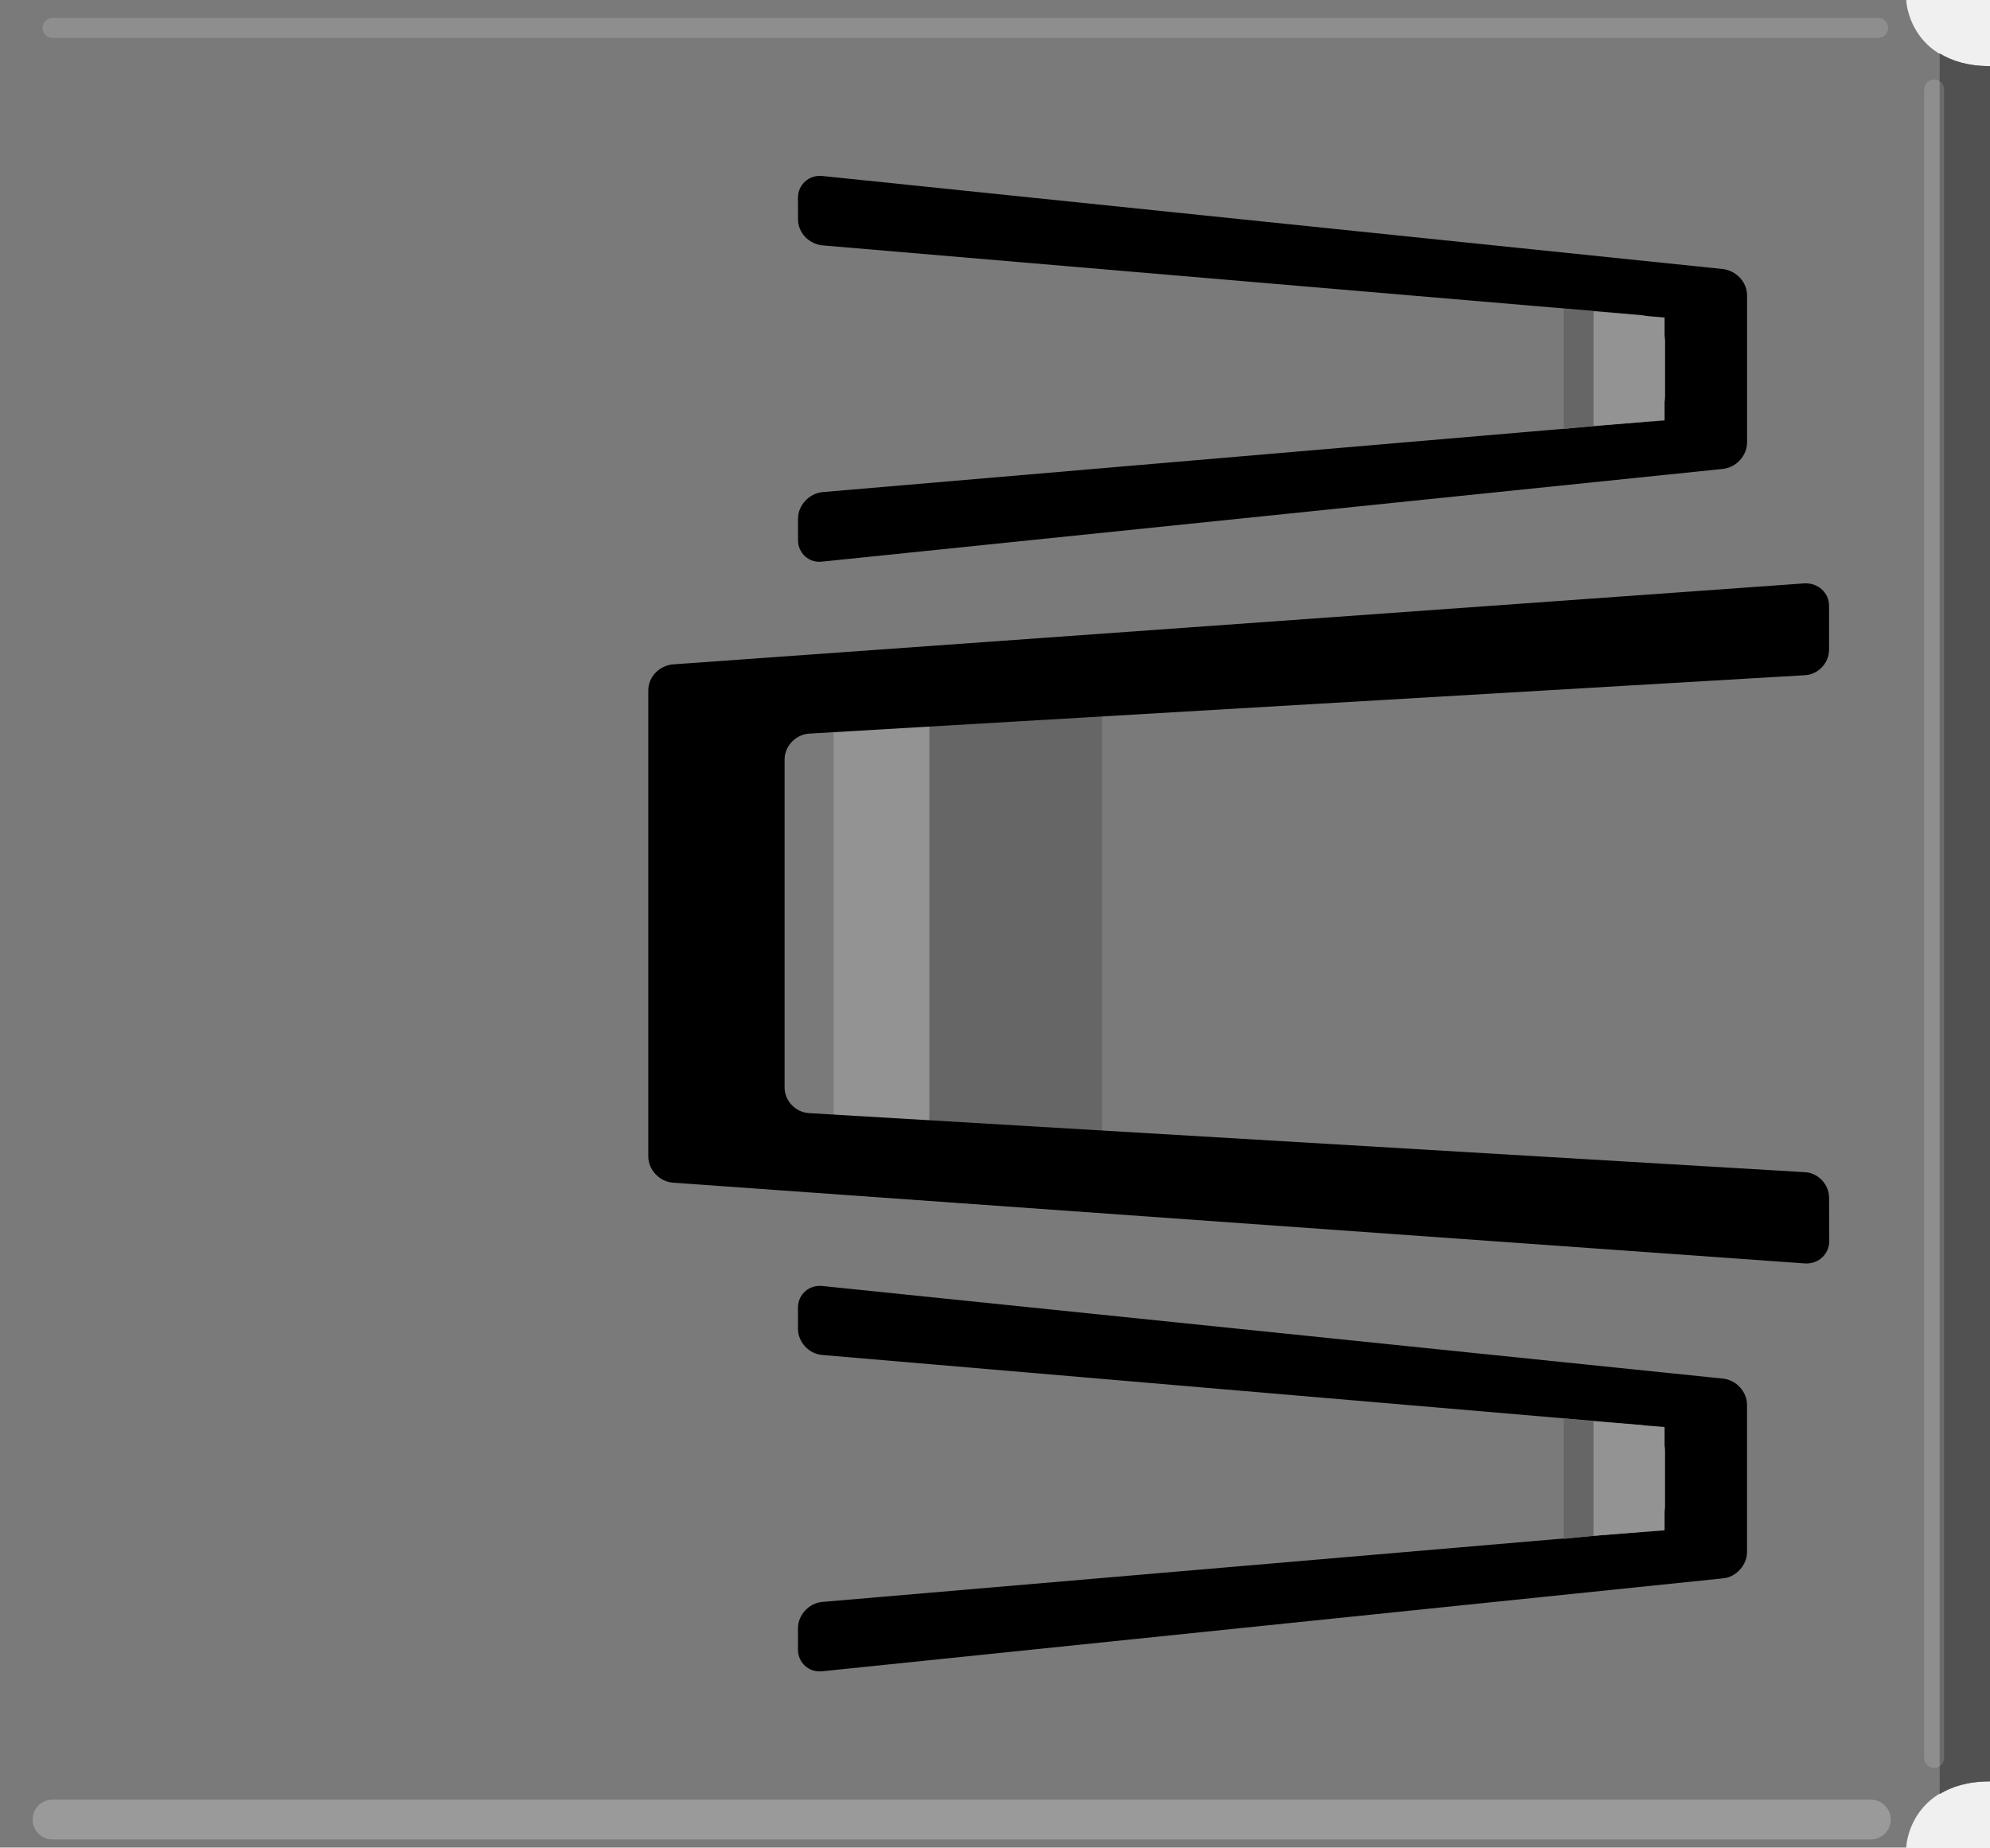
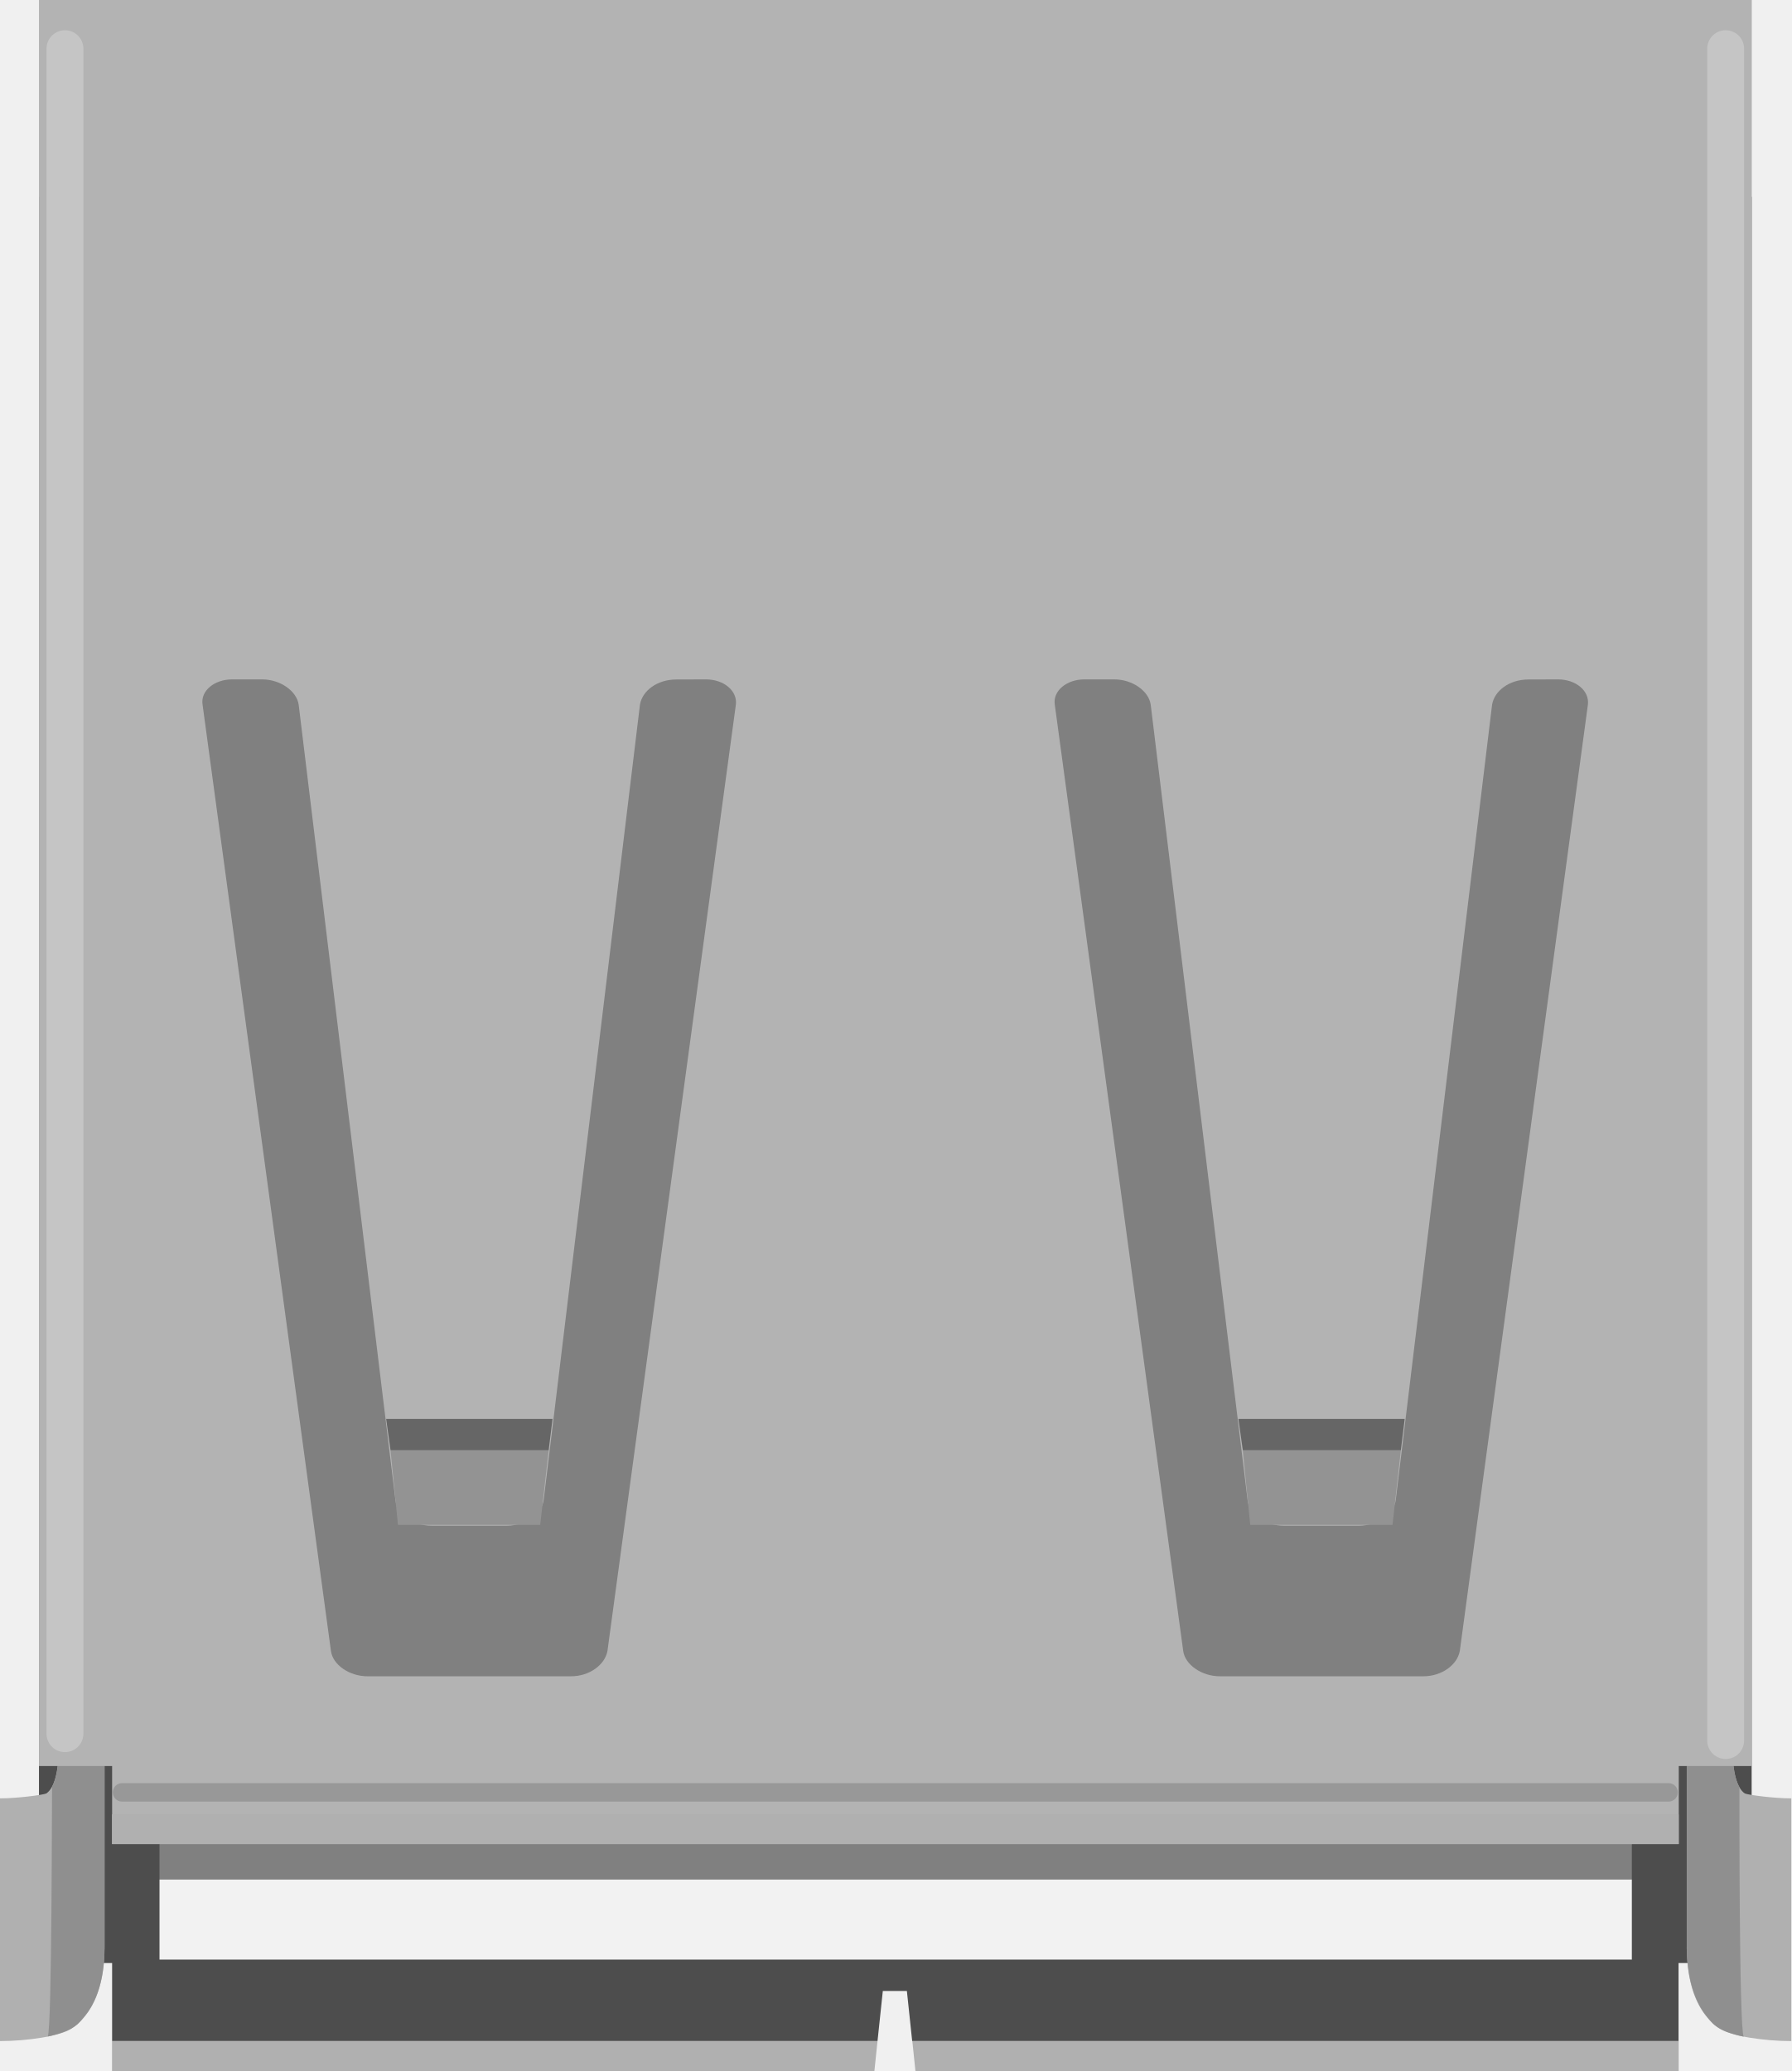
- <svg xmlns="http://www.w3.org/2000/svg" version="1.1" id="Ebene_1" x="0px" y="0px" width="40.32px" height="37.439px" viewBox="0 0 40.32 37.439" enable-background="new 0 0 40.32 37.439" xml:space="preserve">
+ <svg xmlns="http://www.w3.org/2000/svg" version="1.1" id="Ebene_1" x="0px" y="0px" width="39.16px" height="45.28px" viewBox="0 0 39.16 45.28" enable-background="new 0 0 39.16 45.28" xml:space="preserve">
  <g>
-     <g>
-       <g>
-         <path fill="#7A7A7A" d="M40.32,36.1V1.34c-1.505,0-1.696-1.148-1.696-1.341H0v37.44h38.624C38.624,37.248,38.815,36.1,40.32,36.1     z" />
-       </g>
-     </g>
-     <path d="M16.168,26.498c0-0.268,0.222-0.463,0.489-0.438l18.252,1.877c0.268,0.027,0.488,0.264,0.488,0.533v2.982   c0,0.264-0.222,0.51-0.488,0.533l-18.252,1.883c-0.269,0.029-0.489-0.176-0.489-0.436v-0.438c0-0.264,0.222-0.508,0.489-0.531   l16.591-1.42c0.269-0.021,0.489-0.258,0.489-0.527v-1.111c0-0.262-0.222-0.506-0.489-0.529l-16.591-1.418   c-0.269-0.023-0.489-0.26-0.489-0.531V26.498z" />
-     <path d="M16.168,4.005c0-0.262,0.222-0.465,0.489-0.439L34.91,5.452c0.269,0.035,0.488,0.264,0.488,0.533v2.982   c0,0.266-0.222,0.508-0.488,0.535l-18.252,1.879c-0.269,0.033-0.489-0.172-0.489-0.434v-0.439c0-0.266,0.222-0.506,0.489-0.535   l16.591-1.418c0.269-0.023,0.489-0.25,0.489-0.531V6.917c0-0.256-0.222-0.508-0.489-0.533L16.658,4.972   c-0.269-0.031-0.489-0.25-0.489-0.533L16.168,4.005L16.168,4.005z" />
-     <g>
-       <polygon fill="none" points="33.727,8.519 33.727,6.435 32.287,6.312 32.287,8.628   " />
-       <polygon fill="#939393" points="32.287,6.312 33.727,6.435 33.727,8.519 32.287,8.628   " />
-       <polygon fill="#666666" points="32.287,6.312 31.684,6.257 31.684,8.693 32.287,8.628   " />
-     </g>
-     <g>
-       <polygon fill="none" points="33.727,31.012 33.727,28.918 32.287,28.803 32.287,31.121   " />
-       <polygon fill="#939393" points="32.287,28.803 33.727,28.918 33.727,31.012 32.287,31.121   " />
-       <polygon fill="#666666" points="32.287,28.803 31.684,28.744 31.684,31.186 32.287,31.121   " />
-     </g>
-     <rect x="18.828" y="14.187" fill="#666666" width="3.5" height="9.507" />
-     <rect x="16.89" y="14.187" fill="#939393" width="1.938" height="9.507" />
-     <path d="M37.059,24.268c0-0.264-0.221-0.502-0.489-0.514l-20.182-1.197c-0.27-0.018-0.491-0.25-0.491-0.516v-6.653   c0-0.266,0.222-0.5,0.491-0.521l20.182-1.184c0.27-0.014,0.489-0.248,0.489-0.516v-0.891c0-0.264-0.221-0.463-0.489-0.455   l-22.942,1.643c-0.269,0.027-0.493,0.25-0.493,0.529v9.444c0,0.266,0.225,0.506,0.493,0.529l22.942,1.637   c0.27,0.018,0.493-0.188,0.493-0.451L37.059,24.268L37.059,24.268z" />
-     <line fill="none" stroke="#FFFFFF" stroke-width="0.806" stroke-linecap="round" stroke-opacity="0.24" x1="1.064" y1="36.873" x2="37.906" y2="36.873" />
-     <line fill="none" stroke="#FFFFFF" stroke-width="0.403" stroke-linecap="round" stroke-opacity="0.15" x1="1.064" y1="0.566" x2="38.054" y2="0.566" />
-     <path fill="#515151" d="M40.32,1.34c-0.451,0-0.773-0.109-1.02-0.259v35.276c0.246-0.148,0.568-0.258,1.02-0.258V1.34z" />
-     <line fill="none" stroke="#FFFFFF" stroke-width="0.403" stroke-linecap="round" stroke-opacity="0.15" x1="39.188" y1="1.814" x2="39.188" y2="35.625" />
+     <path fill="#4D4D4D" d="M0.852,4.304v38.615h1.599v1.707h16.733l0.116-1.096h0.526l0.116,1.096h16.754v-1.707h1.598V4.304H0.852z    M13.28,40.401c-0.056,0.307-0.396,0.555-0.795,0.555H8.034c-0.397,0-0.76-0.254-0.799-0.555L4.429,19.716   c-0.051-0.305,0.256-0.557,0.646-0.557H5.73c0.396,0,0.757,0.254,0.8,0.557L8.644,37.1c0.033,0.31,0.373,0.558,0.793,0.558h1.652   c0.383,0,0.76-0.252,0.797-0.558l2.104-17.385c0.047-0.303,0.373-0.555,0.797-0.555l0.646-0.002c0.394,0,0.693,0.254,0.654,0.555   L13.28,40.401z M31.914,40.401c-0.055,0.307-0.396,0.555-0.797,0.555h-4.449c-0.396,0-0.76-0.254-0.801-0.555L23.06,19.716   c-0.049-0.305,0.258-0.557,0.646-0.557h0.654c0.396,0,0.756,0.254,0.797,0.557L27.275,37.1c0.031,0.31,0.371,0.558,0.793,0.558   h1.65c0.383,0,0.76-0.252,0.797-0.558l2.105-17.385c0.049-0.303,0.373-0.555,0.795-0.555l0.646-0.002   c0.395,0,0.693,0.254,0.654,0.555L31.914,40.401z" />
+     <rect x="3.487" y="7.656" fill="#808080" width="32.188" height="33.438" />
+     <rect x="3.487" y="41.094" fill="#F2F2F2" width="32.188" height="1.75" />
+     <path fill="#B0B0B0" d="M36.875,38.214h1c0,0.535,0.1,0.885,0.27,0.998c0.066,0.031,0.627,0.107,1.016,0.107v0.674v0.326v3.307   v0.154v0.846c-0.605,0-1.316-0.111-1.563-0.271c-0.664-0.445-0.715-1.341-0.721-1.738l-0.002-0.002v-4l0.02,0.011   C36.877,38.452,36.875,38.305,36.875,38.214z" />
+     <path fill="#8F8F8F" d="M38.027,39.073c-0.1-0.172-0.15-0.465-0.15-0.861h-1v4.305c0,0.281,0.008,1.035,0.43,1.564   c0.125,0.145,0.189,0.313,0.813,0.449C38.017,44.354,38.027,39.073,38.027,39.073z" />
+     <path fill="#B0B0B0" d="M2.283,38.214h-1c0,0.535-0.101,0.885-0.271,0.998C0.947,39.243,0.385,39.319,0,39.319v0.674v0.326v3.307   v0.154v0.846c0.604,0,1.318-0.111,1.56-0.271c0.665-0.445,0.719-1.341,0.723-1.738l0.001-0.002v-4l-0.02,0.011   C2.282,38.452,2.283,38.305,2.283,38.214z" />
+     <path fill="#8F8F8F" d="M1.044,44.526c0.619-0.135,0.688-0.309,0.812-0.451c0.425-0.521,0.431-1.275,0.431-1.559v-4.305h-1   c0,0.396-0.058,0.688-0.149,0.857C1.133,39.073,1.139,44.354,1.044,44.526z" />
+     <path fill="#B3B3B3" d="M0.852-0.001v38.613h1.599v1.707h34.25v-1.707h1.596V-0.001H0.852z M13.28,36.096   c-0.056,0.306-0.396,0.554-0.795,0.554H8.034c-0.397,0-0.76-0.252-0.799-0.554L4.429,15.41c-0.051-0.304,0.256-0.556,0.646-0.556   H5.73c0.396,0,0.757,0.253,0.8,0.556l2.114,17.386c0.033,0.313,0.373,0.561,0.793,0.561h1.652c0.383,0,0.76-0.256,0.797-0.561   l2.104-17.385c0.047-0.304,0.373-0.555,0.797-0.555l0.646-0.002c0.394,0,0.693,0.253,0.654,0.555L13.28,36.096z M31.914,36.096   c-0.055,0.306-0.396,0.554-0.797,0.554h-4.449c-0.396,0-0.76-0.252-0.801-0.554L23.06,15.41c-0.049-0.304,0.258-0.556,0.646-0.556   h0.654c0.396,0,0.756,0.253,0.797,0.556l2.117,17.386c0.031,0.313,0.371,0.561,0.793,0.561h1.65c0.383,0,0.76-0.256,0.797-0.561   l2.105-17.385c0.049-0.304,0.373-0.555,0.795-0.555l0.646-0.002c0.395,0,0.693,0.253,0.654,0.555L31.914,36.096z" />
+     <polygon fill="none" points="8.7,33.339 11.81,33.339 11.995,31.708 8.538,31.708  " />
+     <polygon fill="#939393" points="11.995,31.708 11.81,33.339 8.7,33.339 8.538,31.708  " />
+     <polygon fill="#666666" points="11.995,31.708 12.079,31.024 8.442,31.024 8.538,31.708  " />
+     <polygon fill="none" points="27.332,33.339 30.443,33.339 30.625,31.708 27.17,31.708  " />
+     <polygon fill="#939393" points="30.625,31.708 30.443,33.339 27.332,33.339 27.17,31.708  " />
+     <polygon fill="#666666" points="30.625,31.708 30.709,31.024 27.074,31.024 27.17,31.708  " />
+     <line fill="none" stroke="#FFFFFF" stroke-width="0.806" stroke-linecap="round" stroke-opacity="0.24" x1="1.42" y1="1.064" x2="1.42" y2="37.905" />
+     <line fill="none" stroke="#FFFFFF" stroke-width="0.806" stroke-linecap="round" stroke-opacity="0.24" x1="37.726" y1="1.064" x2="37.726" y2="38.055" />
+     <line fill="none" stroke="#000000" stroke-width="0.403" stroke-linecap="round" stroke-opacity="0.15" x1="36.478" y1="39.188" x2="2.668" y2="39.188" />
+     <rect x="2.449" y="39.669" fill="#B0B0B0" width="34.25" height="0.65" />
+     <polygon fill="#B0B0B0" points="19.184,44.626 2.449,44.626 2.449,45.28 19.116,45.28  " />
+     <polygon fill="#B0B0B0" points="19.945,44.626 20.013,45.28 36.699,45.28 36.699,44.626  " />
  </g>
</svg>
